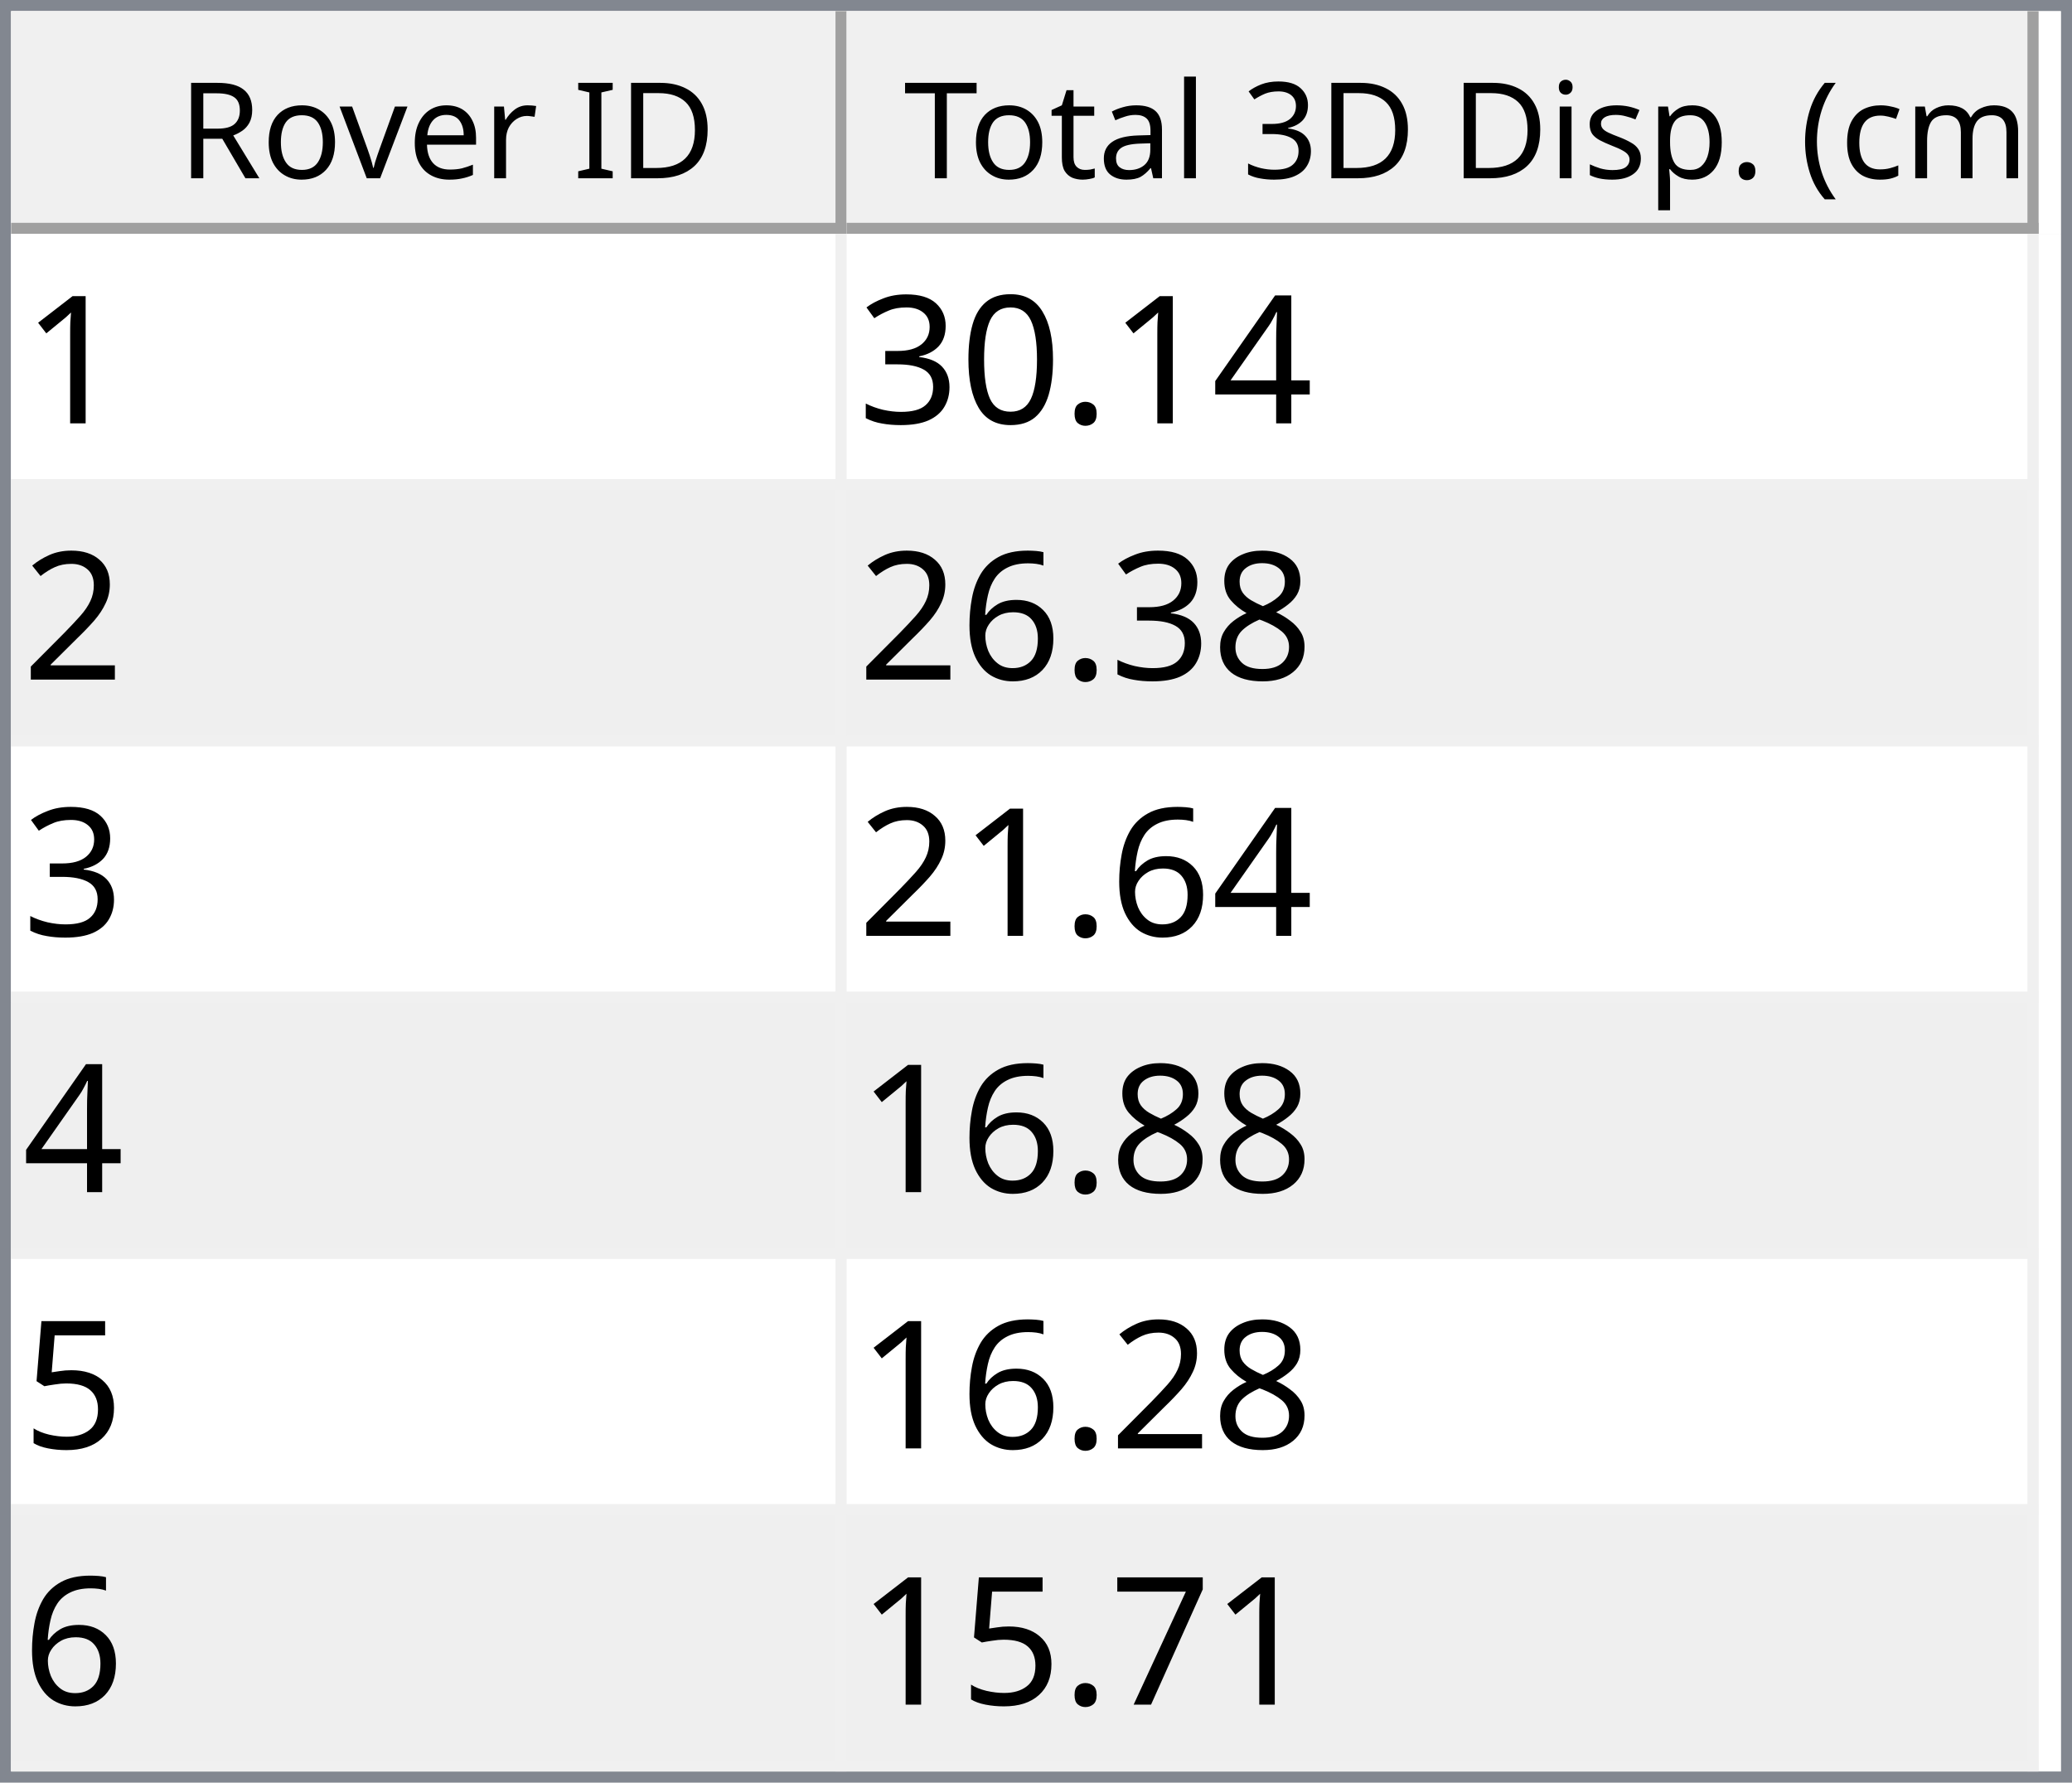
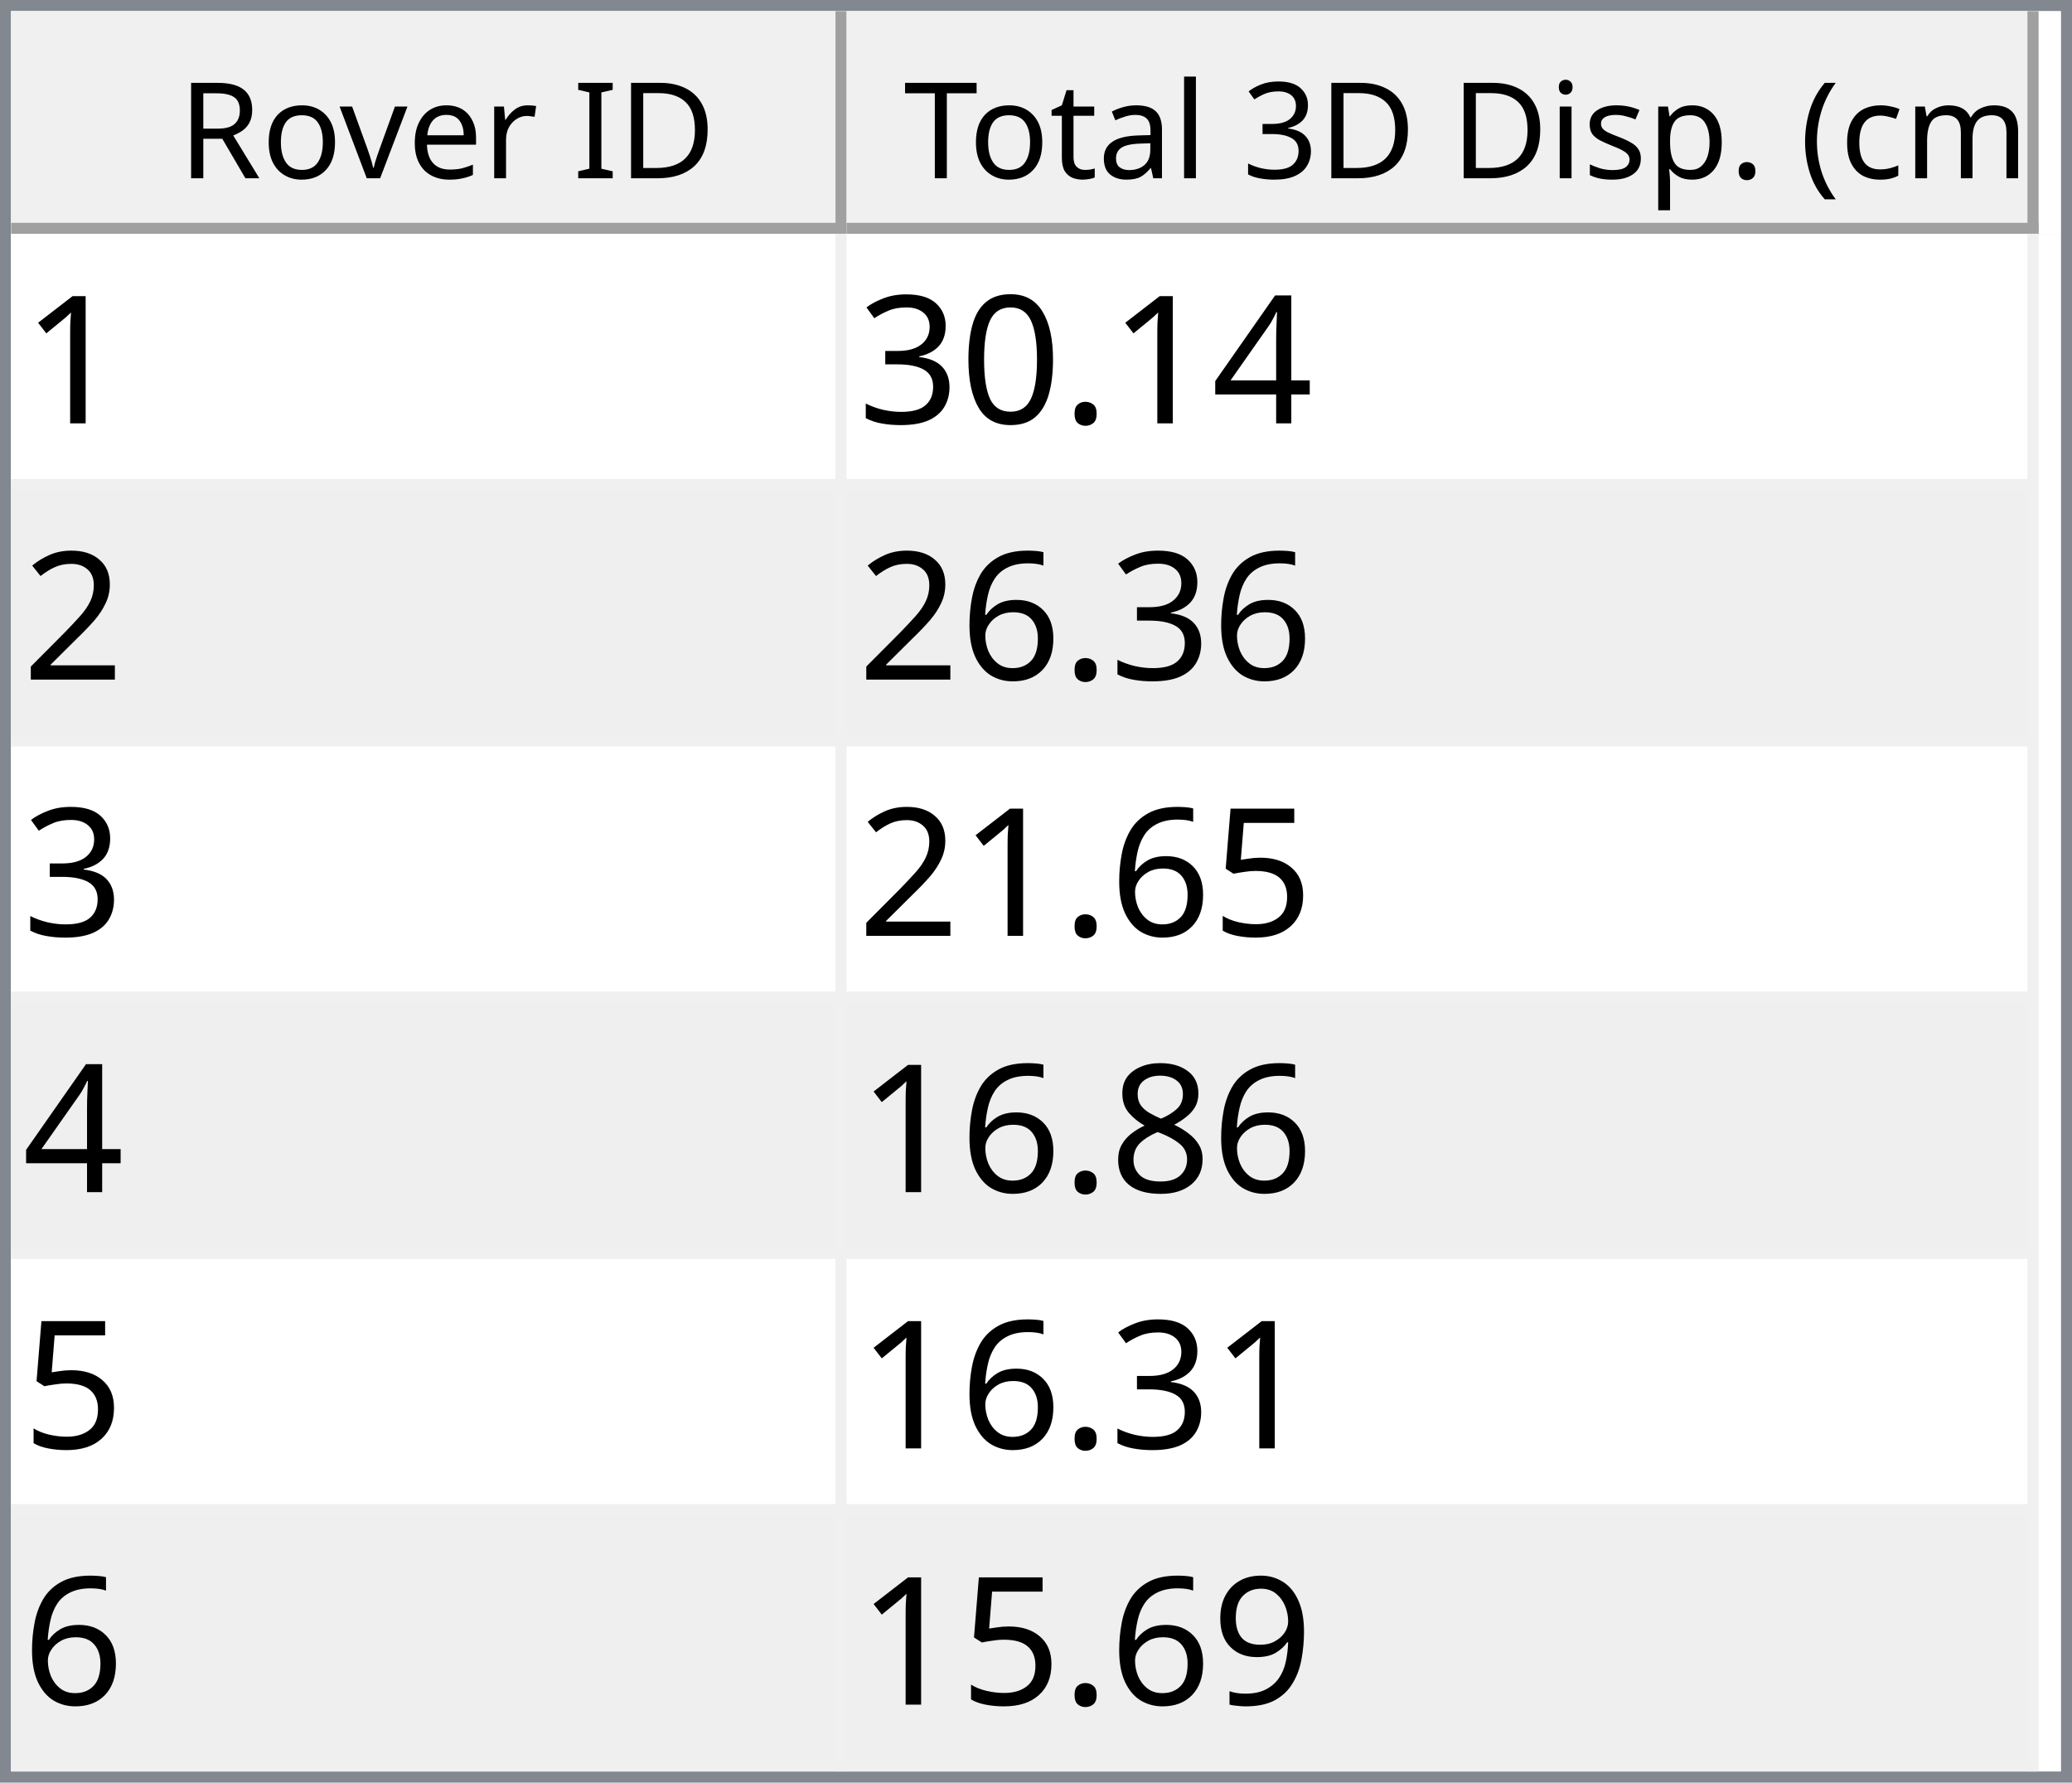
<svg xmlns="http://www.w3.org/2000/svg" style="fill-opacity:1; color-rendering:auto; color-interpolation:auto; text-rendering:auto; stroke:black; stroke-linecap:square; stroke-miterlimit:10; shape-rendering:auto; stroke-opacity:1; fill:black; stroke-dasharray:none; font-weight:normal; stroke-width:1; font-family:'Dialog'; font-style:normal; stroke-linejoin:miter; font-size:12px; stroke-dashoffset:0; image-rendering:auto;" width="186" height="160">
  <defs id="genericDefs" />
  <g>
    <defs id="defs1">
      <clipPath clipPathUnits="userSpaceOnUse" id="clipPath1">
        <path d="M0 0 L186 0 L186 160 L0 160 L0 0 Z" />
      </clipPath>
      <clipPath clipPathUnits="userSpaceOnUse" id="clipPath2">
        <path d="M0 0 L0 160 L186 160 L186 0 Z" />
      </clipPath>
      <clipPath clipPathUnits="userSpaceOnUse" id="clipPath3">
        <path d="M0 0 L0 20 L184 20 L184 0 Z" />
      </clipPath>
      <clipPath clipPathUnits="userSpaceOnUse" id="clipPath4">
        <path d="M0 0 L0 20 L75 20 L75 0 Z" />
      </clipPath>
      <clipPath clipPathUnits="userSpaceOnUse" id="clipPath5">
        <path d="M1 1 L1 19 L74 19 L74 1 Z" />
      </clipPath>
      <clipPath clipPathUnits="userSpaceOnUse" id="clipPath6">
        <path d="M0 0 L0 18 L73 18 L73 0 Z" />
      </clipPath>
      <clipPath clipPathUnits="userSpaceOnUse" id="clipPath7">
        <path d="M-0.5 -0.5 L-0.5 19.5 L74.5 19.5 L74.5 -0.5 Z" />
      </clipPath>
      <clipPath clipPathUnits="userSpaceOnUse" id="clipPath8">
        <path d="M0 0 L0 20 L107 20 L107 0 Z" />
      </clipPath>
      <clipPath clipPathUnits="userSpaceOnUse" id="clipPath9">
        <path d="M1 1 L1 19 L106 19 L106 1 Z" />
      </clipPath>
      <clipPath clipPathUnits="userSpaceOnUse" id="clipPath10">
        <path d="M0 0 L0 18 L105 18 L105 0 Z" />
      </clipPath>
      <clipPath clipPathUnits="userSpaceOnUse" id="clipPath11">
        <path d="M-0.5 -0.5 L-0.5 19.5 L106.5 19.5 L106.5 -0.5 Z" />
      </clipPath>
      <clipPath clipPathUnits="userSpaceOnUse" id="clipPath12">
        <path d="M0 0 L0 138 L184 138 L184 0 Z" />
      </clipPath>
      <clipPath clipPathUnits="userSpaceOnUse" id="clipPath13">
        <path d="M0 0 L0 138 L182 138 L182 0 Z" />
      </clipPath>
      <clipPath clipPathUnits="userSpaceOnUse" id="clipPath14">
        <path d="M-0.5 -0.5 L-0.5 137.5 L181.5 137.5 L181.5 -0.5 Z" />
      </clipPath>
      <clipPath clipPathUnits="userSpaceOnUse" id="clipPath15">
        <path d="M0 0 L0 22 L74 22 L74 0 Z" />
      </clipPath>
      <clipPath clipPathUnits="userSpaceOnUse" id="clipPath16">
        <path d="M0 0 L0 22 L106 22 L106 0 Z" />
      </clipPath>
      <font horiz-adv-x="64.551" id="font1">
        <font-face ascent="107.91" descent="25.098" units-per-em="100" style="font-style:normal; font-family:Segoe UI; font-weight:normal;" />
        <missing-glyph horiz-adv-x="64.551" d="M8.109 0 L8.109 68.266 L56.453 68.266 L56.453 0 L8.109 0 ZM15.328 7.234 L49.219 7.234 L49.219 61.031 L15.328 61.031 L15.328 7.234 Z" />
        <glyph unicode="D" horiz-adv-x="70.117" d="M9.188 0 L9.188 70.016 L28.516 70.016 Q65.531 70.016 65.531 35.891 Q65.531 19.672 55.25 9.836 Q44.969 0 27.734 0 L9.188 0 ZM17.391 62.594 L17.391 7.422 L27.828 7.422 Q41.609 7.422 49.273 14.797 Q56.938 22.172 56.938 35.688 Q56.938 62.594 28.328 62.594 L17.391 62.594 Z" />
        <glyph unicode="I" horiz-adv-x="26.611" d="M17.391 0 L9.188 0 L9.188 70.016 L17.391 70.016 L17.391 0 Z" />
        <glyph unicode=" " horiz-adv-x="27.393" d="" />
        <glyph unicode="r" horiz-adv-x="34.766" d="M34.188 41.891 Q32.078 43.5 28.125 43.5 Q23 43.5 19.555 38.672 Q16.109 33.844 16.109 25.484 L16.109 0 L8.109 0 L8.109 50 L16.109 50 L16.109 39.703 L16.312 39.703 Q18.016 44.969 21.531 47.922 Q25.047 50.875 29.391 50.875 Q32.516 50.875 34.188 50.203 L34.188 41.891 Z" />
        <glyph unicode="e" horiz-adv-x="52.295" d="M48.297 23 L12.984 23 Q13.188 14.656 17.484 10.109 Q21.781 5.562 29.297 5.562 Q37.75 5.562 44.828 11.141 L44.828 3.609 Q38.234 -1.172 27.391 -1.172 Q16.797 -1.172 10.742 5.641 Q4.688 12.453 4.688 24.812 Q4.688 36.469 11.305 43.82 Q17.922 51.172 27.734 51.172 Q37.547 51.172 42.922 44.828 Q48.297 38.484 48.297 27.203 L48.297 23 ZM40.094 29.781 Q40.047 36.719 36.75 40.578 Q33.453 44.438 27.594 44.438 Q21.922 44.438 17.969 40.383 Q14.016 36.328 13.094 29.781 L40.094 29.781 Z" />
        <glyph unicode="v" horiz-adv-x="47.9" d="M47.406 50 L27.484 0 L19.625 0 L0.688 50 L9.469 50 L22.172 13.672 Q23.578 9.672 23.922 6.688 L24.125 6.688 Q24.609 10.453 25.688 13.484 L38.969 50 L47.406 50 Z" />
        <glyph unicode="o" horiz-adv-x="58.594" d="M29 -1.172 Q17.922 -1.172 11.305 5.836 Q4.688 12.844 4.688 24.422 Q4.688 37.016 11.57 44.094 Q18.453 51.172 30.172 51.172 Q41.359 51.172 47.633 44.289 Q53.906 37.406 53.906 25.203 Q53.906 13.234 47.141 6.031 Q40.375 -1.172 29 -1.172 ZM29.594 44.438 Q21.875 44.438 17.383 39.188 Q12.891 33.938 12.891 24.703 Q12.891 15.828 17.43 10.695 Q21.969 5.562 29.594 5.562 Q37.359 5.562 41.531 10.594 Q45.703 15.625 45.703 24.906 Q45.703 34.281 41.531 39.359 Q37.359 44.438 29.594 44.438 Z" />
        <glyph unicode="R" horiz-adv-x="59.814" d="M59.375 0 L49.609 0 L37.891 19.625 Q36.281 22.359 34.766 24.289 Q33.25 26.219 31.664 27.438 Q30.078 28.656 28.25 29.219 Q26.422 29.781 24.125 29.781 L17.391 29.781 L17.391 0 L9.188 0 L9.188 70.016 L30.078 70.016 Q34.672 70.016 38.555 68.867 Q42.438 67.719 45.289 65.375 Q48.141 63.031 49.758 59.547 Q51.375 56.062 51.375 51.375 Q51.375 47.703 50.273 44.656 Q49.172 41.609 47.148 39.211 Q45.125 36.812 42.266 35.133 Q39.406 33.453 35.844 32.516 L35.844 32.328 Q37.594 31.547 38.891 30.547 Q40.188 29.547 41.359 28.18 Q42.531 26.812 43.68 25.078 Q44.828 23.344 46.234 21.047 L59.375 0 ZM17.391 62.594 L17.391 37.203 L28.516 37.203 Q31.594 37.203 34.203 38.133 Q36.812 39.062 38.719 40.797 Q40.625 42.531 41.703 45.047 Q42.781 47.562 42.781 50.688 Q42.781 56.297 39.141 59.445 Q35.5 62.594 28.609 62.594 L17.391 62.594 Z" />
        <glyph unicode=")" horiz-adv-x="30.176" d="M8.297 -15.922 L1.172 -15.922 Q16.406 2.344 16.406 26.812 Q16.406 51.469 1.078 70.016 L8.297 70.016 Q23.531 52.156 23.531 26.703 Q23.531 1.375 8.297 -15.922 Z" />
        <glyph unicode="m" horiz-adv-x="86.133" d="M79.109 0 L71.094 0 L71.094 28.719 Q71.094 37.016 68.531 40.727 Q65.969 44.438 59.906 44.438 Q54.781 44.438 51.195 39.75 Q47.609 35.062 47.609 28.516 L47.609 0 L39.594 0 L39.594 29.688 Q39.594 44.438 28.219 44.438 Q22.953 44.438 19.531 40.016 Q16.109 35.594 16.109 28.516 L16.109 0 L8.109 0 L8.109 50 L16.109 50 L16.109 42.094 L16.312 42.094 Q21.625 51.172 31.844 51.172 Q36.969 51.172 40.773 48.312 Q44.578 45.453 46 40.828 Q51.562 51.172 62.594 51.172 Q79.109 51.172 79.109 30.812 L79.109 0 Z" />
        <glyph unicode="c" horiz-adv-x="46.191" d="M42.188 2.297 Q36.422 -1.172 28.516 -1.172 Q17.828 -1.172 11.258 5.789 Q4.688 12.75 4.688 23.828 Q4.688 36.188 11.766 43.68 Q18.844 51.172 30.672 51.172 Q37.25 51.172 42.281 48.734 L42.281 40.531 Q36.719 44.438 30.375 44.438 Q22.703 44.438 17.797 38.945 Q12.891 33.453 12.891 24.516 Q12.891 15.719 17.508 10.641 Q22.125 5.562 29.891 5.562 Q36.422 5.562 42.188 9.906 L42.188 2.297 Z" />
        <glyph unicode="(" horiz-adv-x="30.176" d="M29.109 -15.922 L21.969 -15.922 Q6.844 1.375 6.844 26.703 Q6.844 52.156 21.969 70.016 L29.203 70.016 Q13.875 51.469 13.875 26.812 Q13.875 2.344 29.109 -15.922 Z" />
        <glyph unicode="." horiz-adv-x="21.68" d="M10.891 -1.078 Q8.641 -1.078 7.055 0.539 Q5.469 2.156 5.469 4.391 Q5.469 6.641 7.055 8.273 Q8.641 9.906 10.891 9.906 Q13.188 9.906 14.797 8.273 Q16.406 6.641 16.406 4.391 Q16.406 2.156 14.797 0.539 Q13.188 -1.078 10.891 -1.078 Z" />
        <glyph unicode="p" horiz-adv-x="58.789" d="M16.312 7.234 L16.109 7.234 L16.109 -23 L8.109 -23 L8.109 50 L16.109 50 L16.109 41.219 L16.312 41.219 Q22.219 51.172 33.594 51.172 Q43.266 51.172 48.688 44.461 Q54.109 37.75 54.109 26.469 Q54.109 13.922 48 6.375 Q41.891 -1.172 31.297 -1.172 Q21.578 -1.172 16.312 7.234 ZM16.109 27.391 L16.109 20.406 Q16.109 14.203 20.141 9.883 Q24.172 5.562 30.375 5.562 Q37.641 5.562 41.773 11.133 Q45.906 16.703 45.906 26.609 Q45.906 34.969 42.047 39.703 Q38.188 44.438 31.594 44.438 Q24.609 44.438 20.359 39.578 Q16.109 34.719 16.109 27.391 Z" />
        <glyph unicode="s" horiz-adv-x="42.432" d="M5.078 1.812 L5.078 10.406 Q11.625 5.562 19.484 5.562 Q30.031 5.562 30.031 12.594 Q30.031 14.594 29.125 15.992 Q28.219 17.391 26.68 18.461 Q25.141 19.531 23.07 20.383 Q21 21.234 18.609 22.172 Q15.281 23.484 12.766 24.828 Q10.25 26.172 8.57 27.859 Q6.891 29.547 6.031 31.695 Q5.172 33.844 5.172 36.719 Q5.172 40.234 6.789 42.945 Q8.406 45.656 11.086 47.484 Q13.766 49.312 17.211 50.242 Q20.656 51.172 24.312 51.172 Q30.812 51.172 35.938 48.922 L35.938 40.828 Q30.422 44.438 23.25 44.438 Q21 44.438 19.195 43.922 Q17.391 43.406 16.094 42.477 Q14.797 41.547 14.086 40.258 Q13.375 38.969 13.375 37.406 Q13.375 35.453 14.086 34.133 Q14.797 32.812 16.164 31.789 Q17.531 30.766 19.484 29.938 Q21.438 29.109 23.922 28.125 Q27.25 26.859 29.883 25.516 Q32.516 24.172 34.375 22.484 Q36.234 20.797 37.234 18.602 Q38.234 16.406 38.234 13.375 Q38.234 9.672 36.602 6.938 Q34.969 4.203 32.234 2.398 Q29.5 0.594 25.93 -0.289 Q22.359 -1.172 18.453 -1.172 Q10.75 -1.172 5.078 1.812 Z" />
        <glyph unicode="i" horiz-adv-x="24.219" d="M12.203 62.703 Q10.062 62.703 8.547 64.164 Q7.031 65.625 7.031 67.875 Q7.031 70.125 8.547 71.609 Q10.062 73.094 12.203 73.094 Q14.406 73.094 15.945 71.609 Q17.484 70.125 17.484 67.875 Q17.484 65.719 15.945 64.211 Q14.406 62.703 12.203 62.703 ZM16.109 0 L8.109 0 L8.109 50 L16.109 50 L16.109 0 Z" />
        <glyph unicode="3" horiz-adv-x="53.906" d="M46.531 19.828 Q46.531 15.094 44.75 11.211 Q42.969 7.328 39.719 4.57 Q36.469 1.812 31.93 0.297 Q27.391 -1.219 21.922 -1.219 Q11.922 -1.219 6 2.594 L6 11.188 Q13.094 5.609 22.219 5.609 Q25.875 5.609 28.828 6.539 Q31.781 7.469 33.906 9.227 Q36.031 10.984 37.18 13.477 Q38.328 15.969 38.328 19.094 Q38.328 32.812 18.797 32.812 L12.984 32.812 L12.984 39.594 L18.5 39.594 Q35.797 39.594 35.797 52.484 Q35.797 64.406 22.609 64.406 Q15.188 64.406 8.688 59.422 L8.688 67.188 Q15.375 71.188 24.609 71.188 Q29 71.188 32.57 69.969 Q36.141 68.75 38.68 66.555 Q41.219 64.359 42.609 61.281 Q44 58.203 44 54.5 Q44 40.672 30.031 36.719 L30.031 36.531 Q33.594 36.141 36.625 34.797 Q39.656 33.453 41.852 31.305 Q44.047 29.156 45.289 26.25 Q46.531 23.344 46.531 19.828 Z" />
        <glyph unicode="l" horiz-adv-x="24.219" d="M16.109 0 L8.109 0 L8.109 74.031 L16.109 74.031 L16.109 0 Z" />
        <glyph unicode="a" horiz-adv-x="50.879" d="M43.891 0 L35.891 0 L35.891 7.812 L35.688 7.812 Q30.469 -1.172 20.312 -1.172 Q12.844 -1.172 8.617 2.781 Q4.391 6.734 4.391 13.281 Q4.391 27.297 20.906 29.594 L35.891 31.688 Q35.891 44.438 25.594 44.438 Q16.547 44.438 9.281 38.281 L9.281 46.484 Q16.656 51.172 26.266 51.172 Q43.891 51.172 43.891 32.516 L43.891 0 ZM35.891 25.297 L23.828 23.641 Q18.266 22.859 15.43 20.875 Q12.594 18.891 12.594 13.875 Q12.594 10.203 15.211 7.883 Q17.828 5.562 22.172 5.562 Q28.125 5.562 32.008 9.742 Q35.891 13.922 35.891 20.312 L35.891 25.297 Z" />
        <glyph unicode="t" horiz-adv-x="33.887" d="M31.297 0.484 Q28.469 -1.078 23.828 -1.078 Q10.688 -1.078 10.688 13.578 L10.688 43.172 L2.094 43.172 L2.094 50 L10.688 50 L10.688 62.203 L18.703 64.797 L18.703 50 L31.297 50 L31.297 43.172 L18.703 43.172 L18.703 14.984 Q18.703 9.969 20.414 7.82 Q22.125 5.672 26.078 5.672 Q29.109 5.672 31.297 7.328 L31.297 0.484 Z" />
        <glyph unicode="T" horiz-adv-x="52.393" d="M50.594 62.594 L30.375 62.594 L30.375 0 L22.172 0 L22.172 62.594 L2 62.594 L2 70.016 L50.594 70.016 L50.594 62.594 Z" />
      </font>
      <font horiz-adv-x="75.0" id="font2">
        <font-face ascent="100.537" descent="21.973" units-per-em="100" style="font-style:normal; font-family:sans-serif; font-weight:normal;" />
        <missing-glyph horiz-adv-x="75.0" d="M12.5 0 L12.5 62.5 L62.5 62.5 L62.5 0 L12.5 0 ZM14.062 1.562 L60.938 1.562 L60.938 60.938 L14.062 60.938 L14.062 1.562 Z" />
        <glyph unicode="1" horiz-adv-x="55.615" d="M37.25 0 L28.469 0 L28.469 56 Q25.297 52.984 20.141 49.953 Q14.984 46.922 10.891 45.406 L10.891 53.906 Q18.266 57.375 23.781 62.305 Q29.297 67.234 31.594 71.875 L37.25 71.875 L37.25 0 Z" />
        <glyph unicode="4" horiz-adv-x="55.615" d="M32.328 0 L32.328 17.141 L1.266 17.141 L1.266 25.203 L33.938 71.578 L41.109 71.578 L41.109 25.203 L50.781 25.203 L50.781 17.141 L41.109 17.141 L41.109 0 L32.328 0 ZM32.328 25.203 L32.328 57.469 L9.906 25.203 L32.328 25.203 Z" />
        <glyph unicode="." horiz-adv-x="27.783" d="M9.078 0 L9.078 10.016 L19.094 10.016 L19.094 0 L9.078 0 Z" />
        <glyph unicode="0" horiz-adv-x="55.615" d="M4.156 35.297 Q4.156 48 6.766 55.742 Q9.375 63.484 14.523 67.68 Q19.672 71.875 27.484 71.875 Q33.25 71.875 37.594 69.555 Q41.938 67.234 44.773 62.867 Q47.609 58.5 49.219 52.227 Q50.828 45.953 50.828 35.297 Q50.828 22.703 48.242 14.969 Q45.656 7.234 40.508 3.008 Q35.359 -1.219 27.484 -1.219 Q17.141 -1.219 11.234 6.203 Q4.156 15.141 4.156 35.297 ZM13.188 35.297 Q13.188 17.672 17.312 11.836 Q21.438 6 27.484 6 Q33.547 6 37.672 11.859 Q41.797 17.719 41.797 35.297 Q41.797 52.984 37.672 58.789 Q33.547 64.594 27.391 64.594 Q21.344 64.594 17.719 59.469 Q13.188 52.938 13.188 35.297 Z" />
        <glyph unicode="3" horiz-adv-x="55.615" d="M4.203 18.891 L12.984 20.062 Q14.5 12.594 18.141 9.297 Q21.781 6 27 6 Q33.203 6 37.477 10.297 Q41.75 14.594 41.75 20.953 Q41.75 27 37.797 30.93 Q33.844 34.859 27.734 34.859 Q25.25 34.859 21.531 33.891 L22.516 41.609 Q23.391 41.5 23.922 41.5 Q29.547 41.5 34.039 44.43 Q38.531 47.359 38.531 53.469 Q38.531 58.297 35.258 61.477 Q31.984 64.656 26.812 64.656 Q21.688 64.656 18.266 61.43 Q14.844 58.203 13.875 51.766 L5.078 53.328 Q6.688 62.156 12.398 67.016 Q18.109 71.875 26.609 71.875 Q32.469 71.875 37.398 69.359 Q42.328 66.844 44.945 62.5 Q47.562 58.156 47.562 53.266 Q47.562 48.641 45.07 44.828 Q42.578 41.016 37.703 38.766 Q44.047 37.312 47.562 32.695 Q51.078 28.078 51.078 21.141 Q51.078 11.766 44.242 5.25 Q37.406 -1.266 26.953 -1.266 Q17.531 -1.266 11.305 4.352 Q5.078 9.969 4.203 18.891 Z" />
        <glyph unicode="2" horiz-adv-x="55.615" d="M50.344 8.453 L50.344 0 L3.031 0 Q2.938 3.172 4.047 6.109 Q5.859 10.938 9.836 15.625 Q13.812 20.312 21.344 26.469 Q33.016 36.031 37.117 41.625 Q41.219 47.219 41.219 52.203 Q41.219 57.422 37.477 61.008 Q33.734 64.594 27.734 64.594 Q21.391 64.594 17.578 60.789 Q13.766 56.984 13.719 50.25 L4.688 51.172 Q5.609 61.281 11.664 66.578 Q17.719 71.875 27.938 71.875 Q38.234 71.875 44.242 66.164 Q50.25 60.453 50.25 52 Q50.25 47.703 48.492 43.555 Q46.734 39.406 42.656 34.812 Q38.578 30.219 29.109 22.219 Q21.188 15.578 18.945 13.211 Q16.703 10.844 15.234 8.453 L50.344 8.453 Z" />
-         <glyph unicode="8" horiz-adv-x="55.615" d="M17.672 38.812 Q12.203 40.828 9.57 44.539 Q6.938 48.25 6.938 53.422 Q6.938 61.234 12.555 66.555 Q18.172 71.875 27.484 71.875 Q36.859 71.875 42.578 66.43 Q48.297 60.984 48.297 53.172 Q48.297 48.188 45.68 44.508 Q43.062 40.828 37.75 38.812 Q44.344 36.672 47.781 31.883 Q51.219 27.094 51.219 20.453 Q51.219 11.281 44.727 5.031 Q38.234 -1.219 27.641 -1.219 Q17.047 -1.219 10.547 5.055 Q4.047 11.328 4.047 20.703 Q4.047 27.688 7.594 32.398 Q11.141 37.109 17.672 38.812 ZM15.922 53.719 Q15.922 48.641 19.195 45.414 Q22.469 42.188 27.688 42.188 Q32.766 42.188 36.016 45.383 Q39.266 48.578 39.266 53.219 Q39.266 58.062 35.914 61.359 Q32.562 64.656 27.594 64.656 Q22.562 64.656 19.242 61.43 Q15.922 58.203 15.922 53.719 ZM13.094 20.656 Q13.094 16.891 14.875 13.375 Q16.656 9.859 20.172 7.93 Q23.688 6 27.734 6 Q34.031 6 38.133 10.055 Q42.234 14.109 42.234 20.359 Q42.234 26.703 38.016 30.859 Q33.797 35.016 27.438 35.016 Q21.234 35.016 17.164 30.914 Q13.094 26.812 13.094 20.656 Z" />
        <glyph unicode="6" horiz-adv-x="55.615" d="M49.75 54.047 L41.016 53.375 Q39.844 58.547 37.703 60.891 Q34.125 64.656 28.906 64.656 Q24.703 64.656 21.531 62.312 Q17.391 59.281 14.992 53.469 Q12.594 47.656 12.5 36.922 Q15.672 41.75 20.266 44.094 Q24.859 46.438 29.891 46.438 Q38.672 46.438 44.852 39.969 Q51.031 33.5 51.031 23.25 Q51.031 16.5 48.125 10.719 Q45.219 4.938 40.141 1.859 Q35.062 -1.219 28.609 -1.219 Q17.625 -1.219 10.695 6.859 Q3.766 14.938 3.766 33.5 Q3.766 54.25 11.422 63.672 Q18.109 71.875 29.438 71.875 Q37.891 71.875 43.289 67.141 Q48.688 62.406 49.75 54.047 ZM13.875 23.188 Q13.875 18.656 15.797 14.508 Q17.719 10.359 21.188 8.18 Q24.656 6 28.469 6 Q34.031 6 38.039 10.492 Q42.047 14.984 42.047 22.703 Q42.047 30.125 38.086 34.398 Q34.125 38.672 28.125 38.672 Q22.172 38.672 18.023 34.398 Q13.875 30.125 13.875 23.188 Z" />
        <glyph unicode="5" horiz-adv-x="55.615" d="M4.156 18.75 L13.375 19.531 Q14.406 12.797 18.141 9.398 Q21.875 6 27.156 6 Q33.5 6 37.891 10.789 Q42.281 15.578 42.281 23.484 Q42.281 31 38.062 35.352 Q33.844 39.703 27 39.703 Q22.75 39.703 19.336 37.773 Q15.922 35.844 13.969 32.766 L5.719 33.844 L12.641 70.609 L48.25 70.609 L48.25 62.203 L19.672 62.203 L15.828 42.969 Q22.266 47.469 29.344 47.469 Q38.719 47.469 45.164 40.969 Q51.609 34.469 51.609 24.266 Q51.609 14.547 45.953 7.469 Q39.062 -1.219 27.156 -1.219 Q17.391 -1.219 11.211 4.25 Q5.031 9.719 4.156 18.75 Z" />
-         <glyph unicode="7" horiz-adv-x="55.615" d="M4.734 62.203 L4.734 70.656 L51.078 70.656 L51.078 63.812 Q44.234 56.547 37.523 44.484 Q30.812 32.422 27.156 19.672 Q24.516 10.688 23.781 0 L14.75 0 Q14.891 8.453 18.062 20.414 Q21.234 32.375 27.172 43.484 Q33.109 54.594 39.797 62.203 L4.734 62.203 Z" />
+         <glyph unicode="8" horiz-adv-x="55.615" d="M17.672 38.812 Q12.203 40.828 9.57 44.539 Q6.938 48.25 6.938 53.422 Q6.938 61.234 12.555 66.555 Q18.172 71.875 27.484 71.875 Q36.859 71.875 42.578 66.43 Q48.297 60.984 48.297 53.172 Q48.297 48.188 45.68 44.508 Q43.062 40.828 37.75 38.812 Q44.344 36.672 47.781 31.883 Q51.219 27.094 51.219 20.453 Q51.219 11.281 44.727 5.031 Q38.234 -1.219 27.641 -1.219 Q17.047 -1.219 10.547 5.055 Q4.047 11.328 4.047 20.703 Q4.047 27.688 7.594 32.398 Q11.141 37.109 17.672 38.812 ZM15.922 53.719 Q15.922 48.641 19.195 45.414 Q22.469 42.188 27.688 42.188 Q32.766 42.188 36.016 45.383 Q39.266 48.578 39.266 53.219 Q39.266 58.062 35.914 61.359 Q32.562 64.656 27.594 64.656 Q22.562 64.656 19.242 61.43 Q15.922 58.203 15.922 53.719 ZM13.094 20.656 Q13.094 16.891 14.875 13.375 Q16.656 9.859 20.172 7.93 Q23.688 6 27.734 6 Q34.031 6 38.133 10.055 Q42.234 14.109 42.234 20.359 Q42.234 26.703 38.016 30.859 Q33.797 35.016 27.438 35.016 Q21.234 35.016 17.164 30.914 Q13.094 26.812 13.094 20.656 Z" />
+         <glyph unicode="9" horiz-adv-x="55.615" d="M5.469 16.547 L13.922 17.328 Q14.984 11.375 18.016 8.688 Q21.047 6 25.781 6 Q29.828 6 32.883 7.859 Q35.938 9.719 37.891 12.82 Q39.844 15.922 41.164 21.195 Q42.484 26.469 42.484 31.938 Q42.484 32.516 42.438 33.688 Q39.797 29.5 35.234 26.883 Q30.672 24.266 25.344 24.266 Q16.453 24.266 10.305 30.711 Q4.156 37.156 4.156 47.703 Q4.156 58.594 10.578 65.234 Q17 71.875 26.656 71.875 Q33.641 71.875 39.43 68.117 Q45.219 64.359 48.219 57.398 Q51.219 50.438 51.219 37.25 Q51.219 23.531 48.242 15.406 Q45.266 7.281 39.383 3.031 Q33.5 -1.219 25.594 -1.219 Q17.188 -1.219 11.867 3.445 Q6.547 8.109 5.469 16.547 ZM41.453 48.141 Q41.453 55.719 37.43 60.156 Q33.406 64.594 27.734 64.594 Q21.875 64.594 17.531 59.812 Q13.188 55.031 13.188 47.406 Q13.188 40.578 17.312 36.305 Q21.438 32.031 27.484 32.031 Q33.594 32.031 37.523 36.305 Q41.453 40.578 41.453 48.141 Z" />
      </font>
    </defs>
    <g style="fill:white; stroke:white;">
      <rect x="0" y="0" width="186" style="clip-path:url(#clipPath1); stroke:none;" height="160" />
    </g>
    <g style="fill:white; text-rendering:optimizeSpeed; color-rendering:optimizeSpeed; image-rendering:optimizeSpeed; shape-rendering:crispEdges; stroke:white; color-interpolation:sRGB;">
      <rect x="0" width="186" height="160" y="0" style="stroke:none;" />
      <path style="stroke:none;" d="M0 160 L186 160 L186 0 L0 0 Z" />
    </g>
    <g style="fill:rgb(240,240,240); font-family:'Segoe UI'; stroke:rgb(240,240,240);">
      <rect x="0" y="0" width="186" style="clip-path:url(#clipPath2); stroke:none;" height="160" />
    </g>
    <g style="fill:rgb(130,135,144); font-family:'Segoe UI'; stroke:rgb(130,135,144);">
      <path d="M0 0 L186 0 L186 160 L0 160 L0 0 ZM1 1 L185 1 L185 159 L1 159 L1 1 Z" style="fill-rule:evenodd; clip-path:url(#clipPath2); stroke:none;" />
    </g>
    <g style="fill:white; font-family:'Segoe UI'; stroke:white;" transform="translate(1,1)">
      <rect x="0" y="0" width="184" style="clip-path:url(#clipPath3); stroke:none;" height="20" />
    </g>
    <g style="fill:rgb(240,240,240); font-family:'Segoe UI'; stroke:rgb(240,240,240);" transform="translate(1,1)">
      <rect x="0" y="0" width="75" style="clip-path:url(#clipPath4); stroke:none;" height="20" />
    </g>
    <g style="font-family:'Segoe UI';" transform="translate(2,2)">
      <text x="14" xml:space="preserve" y="14" style="clip-path:url(#clipPath6); stroke:none;">Rover ID</text>
    </g>
    <g style="fill:rgb(160,160,160); font-family:'Segoe UI'; stroke:rgb(160,160,160); stroke-linejoin:bevel;" transform="translate(1.5,1.5)">
      <line x1="74" x2="74" y1="0" style="fill:none; clip-path:url(#clipPath7);" y2="19" />
    </g>
    <g style="fill:rgb(160,160,160); font-family:'Segoe UI'; stroke:rgb(160,160,160); stroke-linejoin:bevel;" transform="matrix(1,0,0,1,1,1) translate(0.5,0.5)">
      <line x1="0" x2="74" y1="19" style="fill:none; clip-path:url(#clipPath7);" y2="19" />
    </g>
    <g style="fill:rgb(240,240,240); font-family:'Segoe UI'; stroke:rgb(240,240,240);" transform="translate(76,1)">
      <rect x="0" y="0" width="107" style="clip-path:url(#clipPath8); stroke:none;" height="20" />
    </g>
    <g style="font-family:'Segoe UI';" transform="translate(77,2)">
      <text x="1" xml:space="preserve" y="14" style="clip-path:url(#clipPath10); stroke:none;"> Total 3D Disp. (cm)</text>
    </g>
    <g style="fill:rgb(160,160,160); font-family:'Segoe UI'; stroke:rgb(160,160,160); stroke-linejoin:bevel;" transform="translate(76.5,1.5)">
      <line x1="106" x2="106" y1="0" style="fill:none; clip-path:url(#clipPath11);" y2="19" />
    </g>
    <g style="fill:rgb(160,160,160); font-family:'Segoe UI'; stroke:rgb(160,160,160); stroke-linejoin:bevel;" transform="matrix(1,0,0,1,76,1) translate(0.5,0.5)">
      <line x1="0" x2="106" y1="19" style="fill:none; clip-path:url(#clipPath11);" y2="19" />
    </g>
    <g style="fill:white; font-family:'Segoe UI'; stroke:white;" transform="translate(1,21)">
      <rect x="0" y="0" width="184" style="clip-path:url(#clipPath12); stroke:none;" height="138" />
    </g>
    <g style="fill:rgb(240,240,240); font-size:16px; font-family:sans-serif; stroke:rgb(240,240,240);" transform="translate(1,21)">
      <rect x="0" y="0" width="182" style="clip-path:url(#clipPath13); stroke:none;" height="138" />
      <line transform="translate(0.5,0.5)" x1="0" x2="181" y1="22" style="clip-path:url(#clipPath14); fill:none; stroke-linejoin:bevel;" y2="22" />
    </g>
    <g transform="matrix(1,0,0,1,1,21) translate(0.5,0.5)" style="fill:rgb(240,240,240); font-size:16px; font-family:sans-serif; stroke:rgb(240,240,240); stroke-linejoin:bevel;">
      <line x1="0" x2="181" y1="45" style="fill:none; clip-path:url(#clipPath14);" y2="45" />
    </g>
    <g transform="matrix(1,0,0,1,1,21) translate(0.5,0.5)" style="fill:rgb(240,240,240); font-size:16px; font-family:sans-serif; stroke:rgb(240,240,240); stroke-linejoin:bevel;">
      <line x1="0" x2="181" y1="68" style="fill:none; clip-path:url(#clipPath14);" y2="68" />
    </g>
    <g transform="matrix(1,0,0,1,1,21) translate(0.5,0.5)" style="fill:rgb(240,240,240); font-size:16px; font-family:sans-serif; stroke:rgb(240,240,240); stroke-linejoin:bevel;">
      <line x1="0" x2="181" y1="91" style="fill:none; clip-path:url(#clipPath14);" y2="91" />
    </g>
    <g transform="matrix(1,0,0,1,1,21) translate(0.5,0.5)" style="fill:rgb(240,240,240); font-size:16px; font-family:sans-serif; stroke:rgb(240,240,240); stroke-linejoin:bevel;">
      <line x1="0" x2="181" y1="114" style="fill:none; clip-path:url(#clipPath14);" y2="114" />
    </g>
    <g transform="matrix(1,0,0,1,1,21) translate(0.5,0.5)" style="fill:rgb(240,240,240); font-size:16px; font-family:sans-serif; stroke:rgb(240,240,240); stroke-linejoin:bevel;">
      <line x1="0" x2="181" y1="137" style="fill:none; clip-path:url(#clipPath14);" y2="137" />
    </g>
    <g transform="matrix(1,0,0,1,1,21) translate(0.5,0.5)" style="fill:rgb(240,240,240); font-size:16px; font-family:sans-serif; stroke:rgb(240,240,240); stroke-linejoin:bevel;">
      <line x1="74" x2="74" y1="0" style="fill:none; clip-path:url(#clipPath14);" y2="137" />
    </g>
    <g transform="matrix(1,0,0,1,1,21) translate(0.5,0.5)" style="fill:rgb(240,240,240); font-size:16px; font-family:sans-serif; stroke:rgb(240,240,240); stroke-linejoin:bevel;">
      <line x1="181" x2="181" y1="0" style="fill:none; clip-path:url(#clipPath14);" y2="137" />
    </g>
    <g style="fill:white; font-size:16px; font-family:sans-serif; stroke:white;" transform="matrix(1,0,0,1,1,21)">
      <rect x="0" y="0" width="74" style="clip-path:url(#clipPath15); stroke:none;" height="22" />
      <text x="1" y="17" style="fill:black; clip-path:url(#clipPath15); stroke:none;" xml:space="preserve">1</text>
    </g>
    <g style="fill:white; font-size:16px; font-family:sans-serif; stroke:white;" transform="matrix(1,0,0,1,1,21) translate(75,0)">
      <rect x="0" y="0" width="106" style="clip-path:url(#clipPath16); stroke:none;" height="22" />
      <text x="1" y="17" style="fill:black; clip-path:url(#clipPath16); stroke:none;" xml:space="preserve">30.14</text>
    </g>
    <g style="fill:rgb(239,239,239); font-size:16px; font-family:sans-serif; stroke:rgb(239,239,239);" transform="matrix(1,0,0,1,1,21) translate(0,23)">
      <rect x="0" y="0" width="74" style="clip-path:url(#clipPath15); stroke:none;" height="22" />
      <text x="1" y="17" style="fill:black; clip-path:url(#clipPath15); stroke:none;" xml:space="preserve">2</text>
    </g>
    <g style="fill:rgb(239,239,239); font-size:16px; font-family:sans-serif; stroke:rgb(239,239,239);" transform="matrix(1,0,0,1,1,21) translate(75,23)">
      <rect x="0" y="0" width="106" style="clip-path:url(#clipPath16); stroke:none;" height="22" />
-       <text x="1" y="17" style="fill:black; clip-path:url(#clipPath16); stroke:none;" xml:space="preserve">26.38</text>
+       <text x="1" y="17" style="fill:black; clip-path:url(#clipPath16); stroke:none;" xml:space="preserve">26.36</text>
    </g>
    <g style="fill:white; font-size:16px; font-family:sans-serif; stroke:white;" transform="matrix(1,0,0,1,1,21) translate(0,46)">
      <rect x="0" y="0" width="74" style="clip-path:url(#clipPath15); stroke:none;" height="22" />
      <text x="1" y="17" style="fill:black; clip-path:url(#clipPath15); stroke:none;" xml:space="preserve">3</text>
    </g>
    <g style="fill:white; font-size:16px; font-family:sans-serif; stroke:white;" transform="matrix(1,0,0,1,1,21) translate(75,46)">
      <rect x="0" y="0" width="106" style="clip-path:url(#clipPath16); stroke:none;" height="22" />
-       <text x="1" y="17" style="fill:black; clip-path:url(#clipPath16); stroke:none;" xml:space="preserve">21.64</text>
+       <text x="1" y="17" style="fill:black; clip-path:url(#clipPath16); stroke:none;" xml:space="preserve">21.65</text>
    </g>
    <g style="fill:rgb(239,239,239); font-size:16px; font-family:sans-serif; stroke:rgb(239,239,239);" transform="matrix(1,0,0,1,1,21) translate(0,69)">
      <rect x="0" y="0" width="74" style="clip-path:url(#clipPath15); stroke:none;" height="22" />
      <text x="1" y="17" style="fill:black; clip-path:url(#clipPath15); stroke:none;" xml:space="preserve">4</text>
    </g>
    <g style="fill:rgb(239,239,239); font-size:16px; font-family:sans-serif; stroke:rgb(239,239,239);" transform="matrix(1,0,0,1,1,21) translate(75,69)">
      <rect x="0" y="0" width="106" style="clip-path:url(#clipPath16); stroke:none;" height="22" />
-       <text x="1" y="17" style="fill:black; clip-path:url(#clipPath16); stroke:none;" xml:space="preserve">16.88</text>
+       <text x="1" y="17" style="fill:black; clip-path:url(#clipPath16); stroke:none;" xml:space="preserve">16.86</text>
    </g>
    <g style="fill:white; font-size:16px; font-family:sans-serif; stroke:white;" transform="matrix(1,0,0,1,1,21) translate(0,92)">
      <rect x="0" y="0" width="74" style="clip-path:url(#clipPath15); stroke:none;" height="22" />
      <text x="1" y="17" style="fill:black; clip-path:url(#clipPath15); stroke:none;" xml:space="preserve">5</text>
    </g>
    <g style="fill:white; font-size:16px; font-family:sans-serif; stroke:white;" transform="matrix(1,0,0,1,1,21) translate(75,92)">
      <rect x="0" y="0" width="106" style="clip-path:url(#clipPath16); stroke:none;" height="22" />
-       <text x="1" y="17" style="fill:black; clip-path:url(#clipPath16); stroke:none;" xml:space="preserve">16.28</text>
+       <text x="1" y="17" style="fill:black; clip-path:url(#clipPath16); stroke:none;" xml:space="preserve">16.31</text>
    </g>
    <g style="fill:rgb(239,239,239); font-size:16px; font-family:sans-serif; stroke:rgb(239,239,239);" transform="matrix(1,0,0,1,1,21) translate(0,115)">
      <rect x="0" y="0" width="74" style="clip-path:url(#clipPath15); stroke:none;" height="22" />
      <text x="1" y="17" style="fill:black; clip-path:url(#clipPath15); stroke:none;" xml:space="preserve">6</text>
    </g>
    <g style="fill:rgb(239,239,239); font-size:16px; font-family:sans-serif; stroke:rgb(239,239,239);" transform="matrix(1,0,0,1,1,21) translate(75,115)">
      <rect x="0" y="0" width="106" style="clip-path:url(#clipPath16); stroke:none;" height="22" />
-       <text x="1" y="17" style="fill:black; clip-path:url(#clipPath16); stroke:none;" xml:space="preserve">15.71</text>
+       <text x="1" y="17" style="fill:black; clip-path:url(#clipPath16); stroke:none;" xml:space="preserve">15.69</text>
    </g>
  </g>
</svg>
